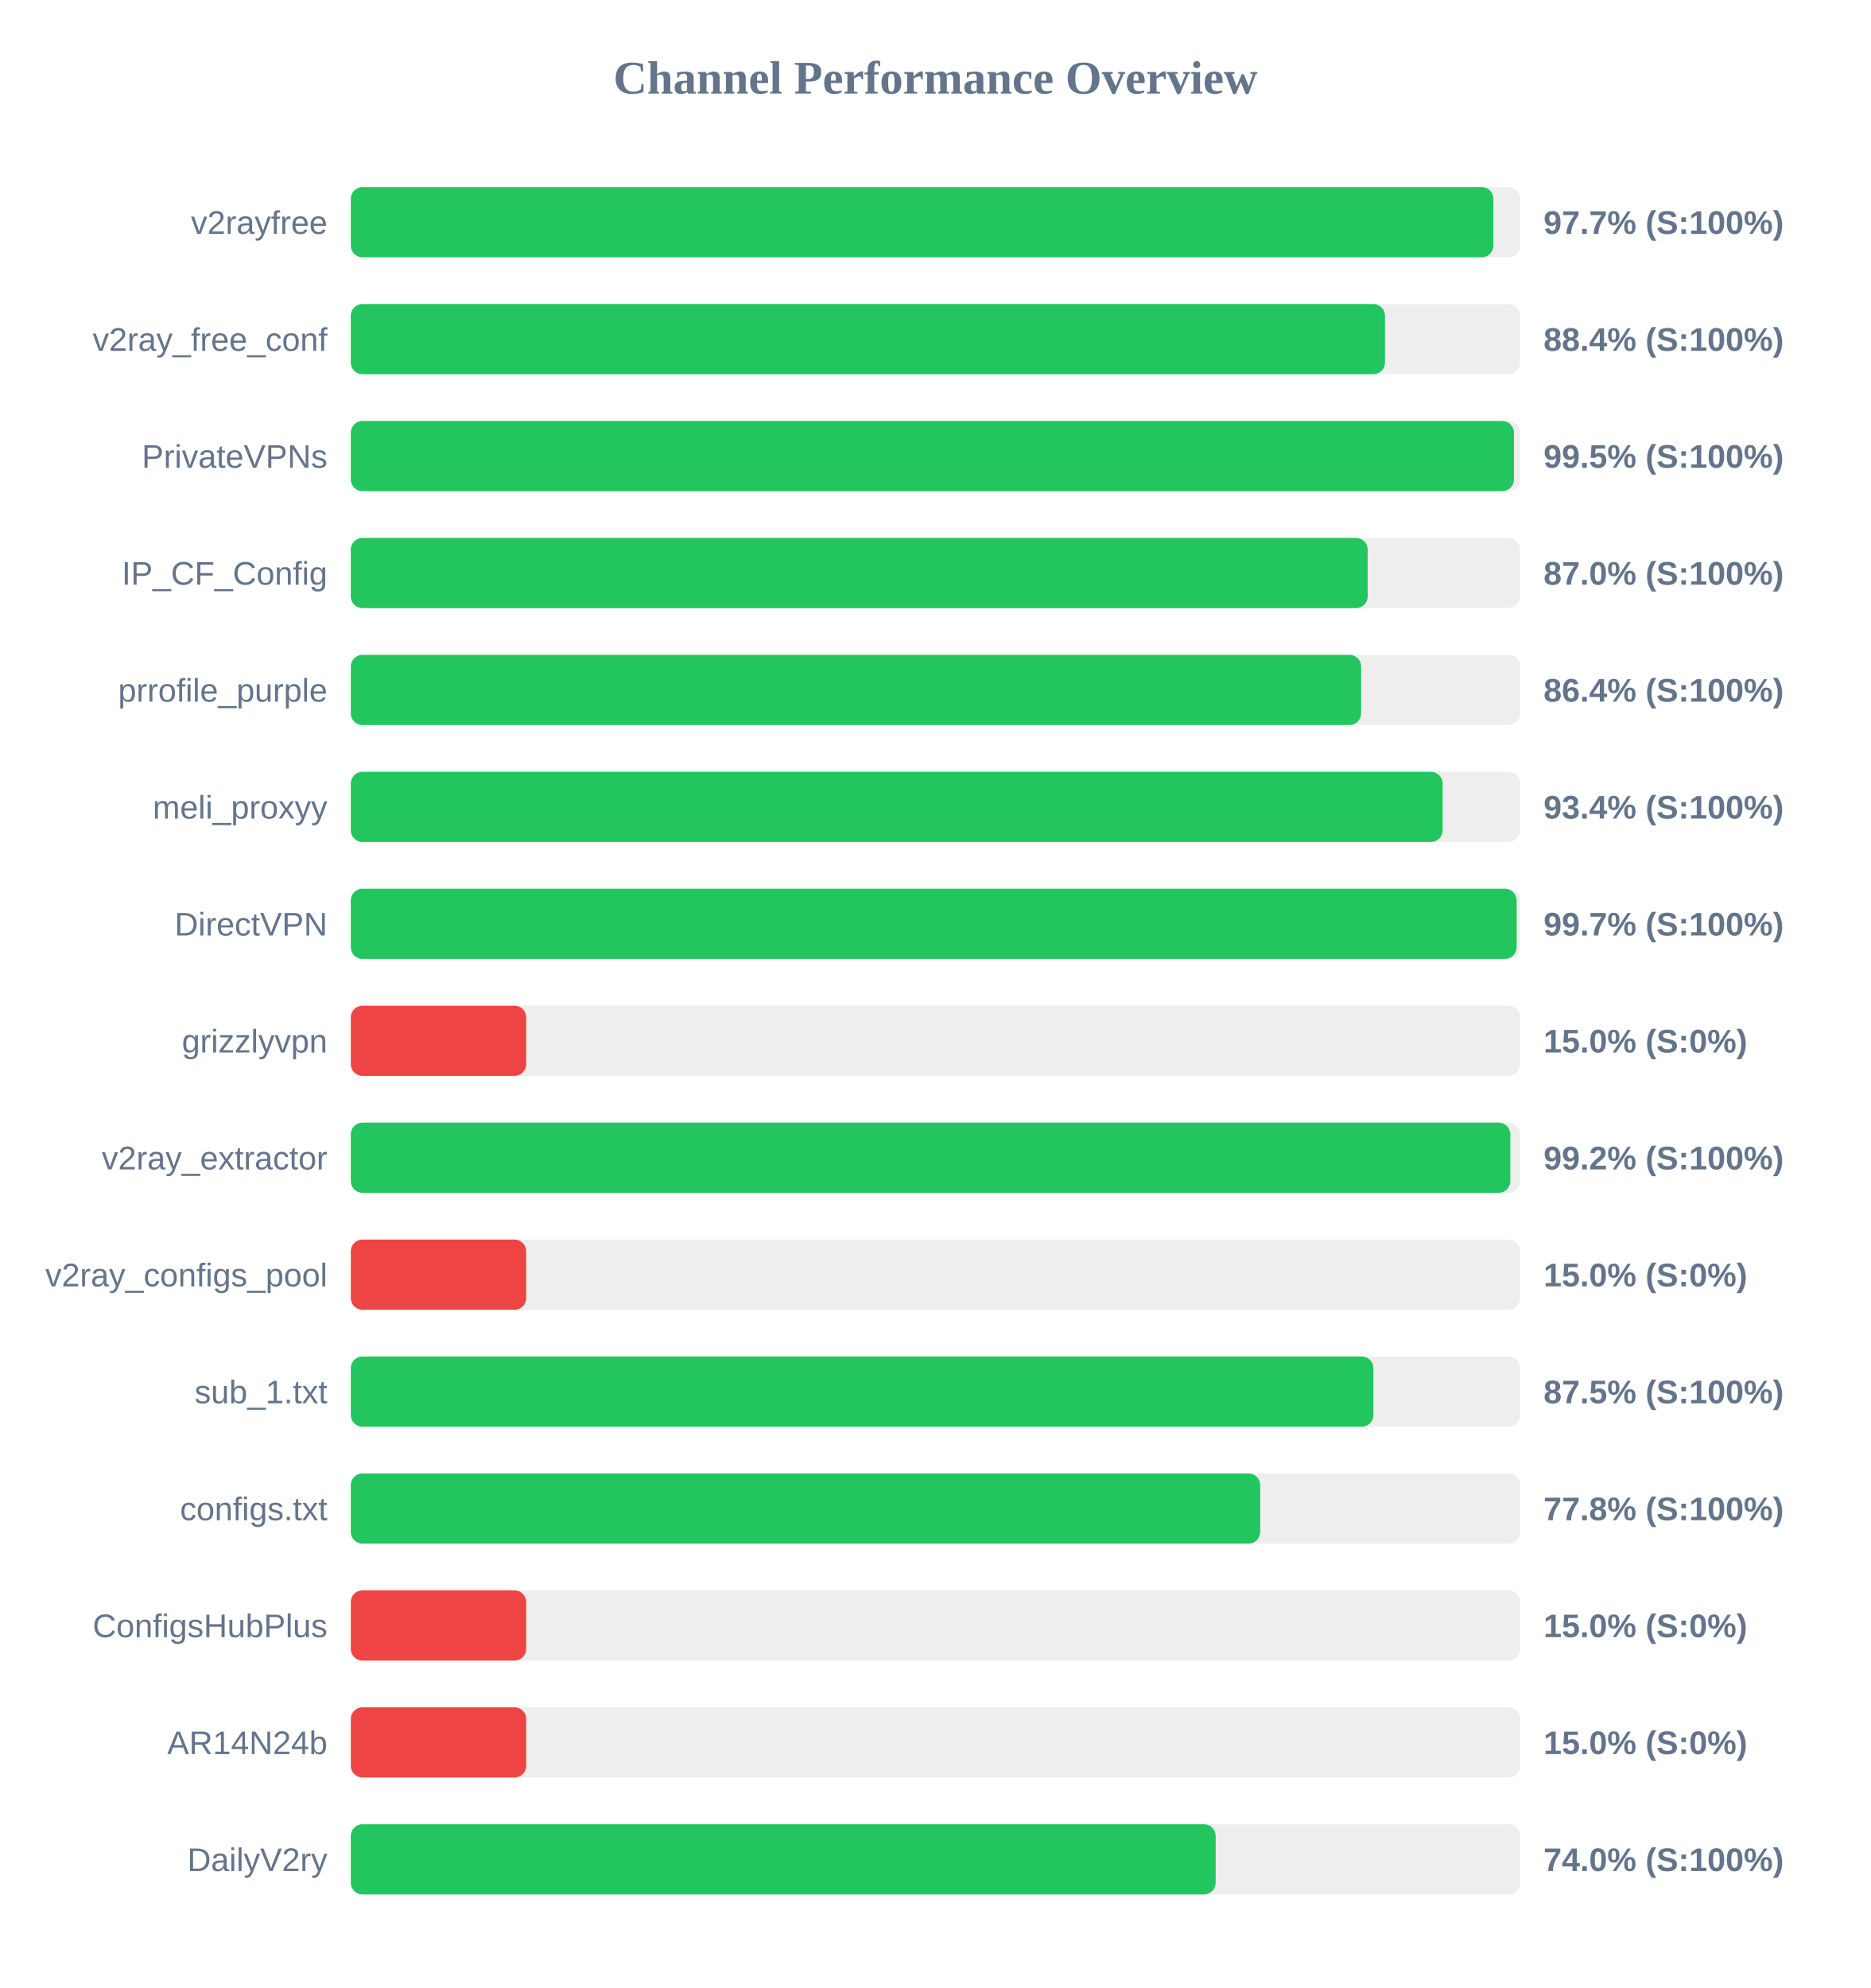
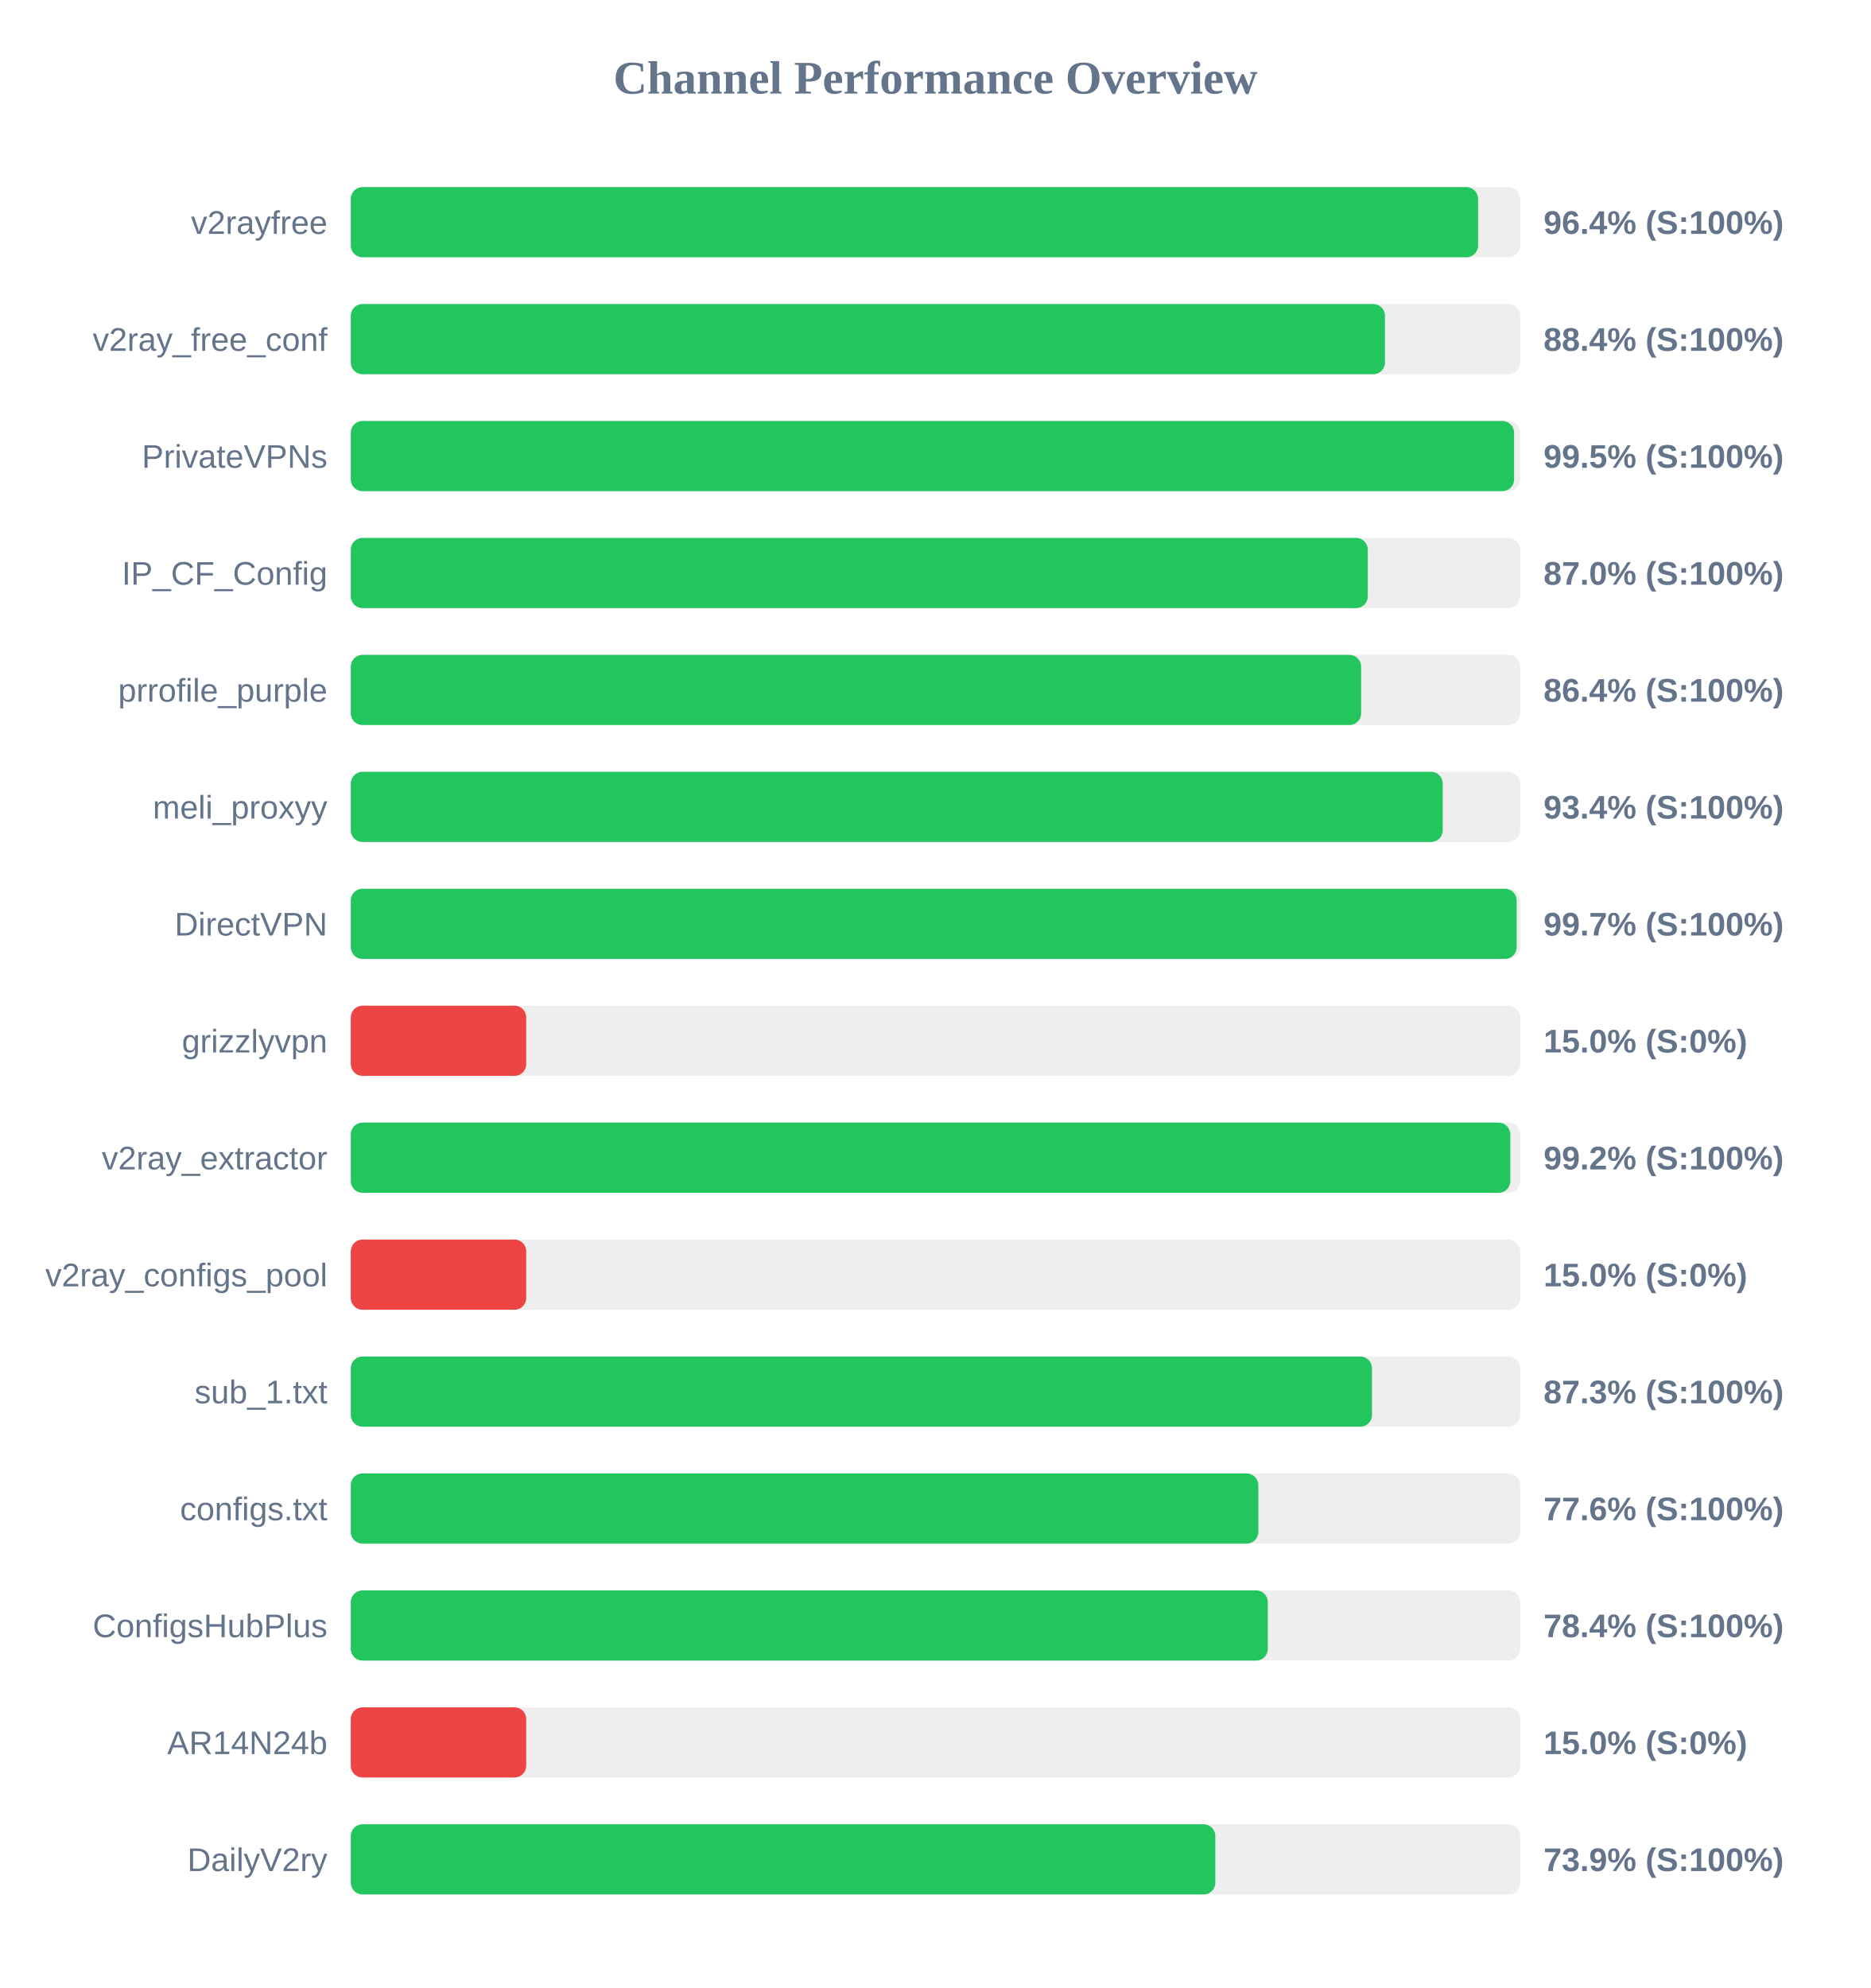
<svg xmlns="http://www.w3.org/2000/svg" width="800" height="850" version="1.1">
  <style>
        .row { font: 14px Arial; fill: #64748b; }
        .score { font: bold 14px Arial; fill: #64748b; }
    </style>
  <text x="400" y="40" text-anchor="middle" font-size="20px" font-weight="bold" fill="#64748b">Channel Performance Overview</text>
  <rect x="150" y="80" width="500" height="30" fill="#eee" rx="5" />
-   <rect x="150" y="80" width="488.55" height="30" fill="#22c55e" rx="5" />
+   <rect x="150" y="80" width="482.0" height="30" fill="#22c55e" rx="5" />
  <text x="140" y="100" text-anchor="end" class="row">v2rayfree</text>
-   <text x="660" y="100" text-anchor="start" class="score">97.7% (S:100%)</text>
+   <text x="660" y="100" text-anchor="start" class="score">96.4% (S:100%)</text>
  <rect x="150" y="130" width="500" height="30" fill="#eee" rx="5" />
  <rect x="150" y="130" width="442.2" height="30" fill="#22c55e" rx="5" />
  <text x="140" y="150" text-anchor="end" class="row">v2ray_free_conf</text>
  <text x="660" y="150" text-anchor="start" class="score">88.4% (S:100%)</text>
  <rect x="150" y="180" width="500" height="30" fill="#eee" rx="5" />
-   <rect x="150" y="180" width="497.35" height="30" fill="#22c55e" rx="5" />
+   <rect x="150" y="180" width="497.4" height="30" fill="#22c55e" rx="5" />
  <text x="140" y="200" text-anchor="end" class="row">PrivateVPNs</text>
  <text x="660" y="200" text-anchor="start" class="score">99.5% (S:100%)</text>
  <rect x="150" y="230" width="500" height="30" fill="#eee" rx="5" />
-   <rect x="150" y="230" width="434.8" height="30" fill="#22c55e" rx="5" />
+   <rect x="150" y="230" width="434.85" height="30" fill="#22c55e" rx="5" />
  <text x="140" y="250" text-anchor="end" class="row">IP_CF_Config</text>
  <text x="660" y="250" text-anchor="start" class="score">87.0% (S:100%)</text>
  <rect x="150" y="280" width="500" height="30" fill="#eee" rx="5" />
  <rect x="150" y="280" width="432.0" height="30" fill="#22c55e" rx="5" />
  <text x="140" y="300" text-anchor="end" class="row">prrofile_purple</text>
  <text x="660" y="300" text-anchor="start" class="score">86.4% (S:100%)</text>
  <rect x="150" y="330" width="500" height="30" fill="#eee" rx="5" />
-   <rect x="150" y="330" width="466.85" height="30" fill="#22c55e" rx="5" />
+   <rect x="150" y="330" width="466.9" height="30" fill="#22c55e" rx="5" />
  <text x="140" y="350" text-anchor="end" class="row">meli_proxyy</text>
  <text x="660" y="350" text-anchor="start" class="score">93.4% (S:100%)</text>
  <rect x="150" y="380" width="500" height="30" fill="#eee" rx="5" />
  <rect x="150" y="380" width="498.5" height="30" fill="#22c55e" rx="5" />
  <text x="140" y="400" text-anchor="end" class="row">DirectVPN</text>
  <text x="660" y="400" text-anchor="start" class="score">99.7% (S:100%)</text>
  <rect x="150" y="430" width="500" height="30" fill="#eee" rx="5" />
  <rect x="150" y="430" width="75.0" height="30" fill="#ef4444" rx="5" />
  <text x="140" y="450" text-anchor="end" class="row">grizzlyvpn</text>
  <text x="660" y="450" text-anchor="start" class="score">15.0% (S:0%)</text>
  <rect x="150" y="480" width="500" height="30" fill="#eee" rx="5" />
  <rect x="150" y="480" width="495.8" height="30" fill="#22c55e" rx="5" />
  <text x="140" y="500" text-anchor="end" class="row">v2ray_extractor</text>
  <text x="660" y="500" text-anchor="start" class="score">99.2% (S:100%)</text>
  <rect x="150" y="530" width="500" height="30" fill="#eee" rx="5" />
  <rect x="150" y="530" width="75.0" height="30" fill="#ef4444" rx="5" />
  <text x="140" y="550" text-anchor="end" class="row">v2ray_configs_pool</text>
  <text x="660" y="550" text-anchor="start" class="score">15.0% (S:0%)</text>
  <rect x="150" y="580" width="500" height="30" fill="#eee" rx="5" />
-   <rect x="150" y="580" width="437.25" height="30" fill="#22c55e" rx="5" />
+   <rect x="150" y="580" width="436.65" height="30" fill="#22c55e" rx="5" />
  <text x="140" y="600" text-anchor="end" class="row">sub_1.txt</text>
-   <text x="660" y="600" text-anchor="start" class="score">87.5% (S:100%)</text>
+   <text x="660" y="600" text-anchor="start" class="score">87.3% (S:100%)</text>
  <rect x="150" y="630" width="500" height="30" fill="#eee" rx="5" />
-   <rect x="150" y="630" width="388.85" height="30" fill="#22c55e" rx="5" />
+   <rect x="150" y="630" width="388.05" height="30" fill="#22c55e" rx="5" />
  <text x="140" y="650" text-anchor="end" class="row">configs.txt</text>
-   <text x="660" y="650" text-anchor="start" class="score">77.8% (S:100%)</text>
+   <text x="660" y="650" text-anchor="start" class="score">77.6% (S:100%)</text>
  <rect x="150" y="680" width="500" height="30" fill="#eee" rx="5" />
-   <rect x="150" y="680" width="75.0" height="30" fill="#ef4444" rx="5" />
+   <rect x="150" y="680" width="392.1" height="30" fill="#22c55e" rx="5" />
  <text x="140" y="700" text-anchor="end" class="row">ConfigsHubPlus</text>
-   <text x="660" y="700" text-anchor="start" class="score">15.0% (S:0%)</text>
+   <text x="660" y="700" text-anchor="start" class="score">78.4% (S:100%)</text>
  <rect x="150" y="730" width="500" height="30" fill="#eee" rx="5" />
  <rect x="150" y="730" width="75.0" height="30" fill="#ef4444" rx="5" />
  <text x="140" y="750" text-anchor="end" class="row">AR14N24b</text>
  <text x="660" y="750" text-anchor="start" class="score">15.0% (S:0%)</text>
  <rect x="150" y="780" width="500" height="30" fill="#eee" rx="5" />
-   <rect x="150" y="780" width="369.8" height="30" fill="#22c55e" rx="5" />
+   <rect x="150" y="780" width="369.65" height="30" fill="#22c55e" rx="5" />
  <text x="140" y="800" text-anchor="end" class="row">DailyV2ry</text>
-   <text x="660" y="800" text-anchor="start" class="score">74.0% (S:100%)</text>
+   <text x="660" y="800" text-anchor="start" class="score">73.9% (S:100%)</text>
</svg>
